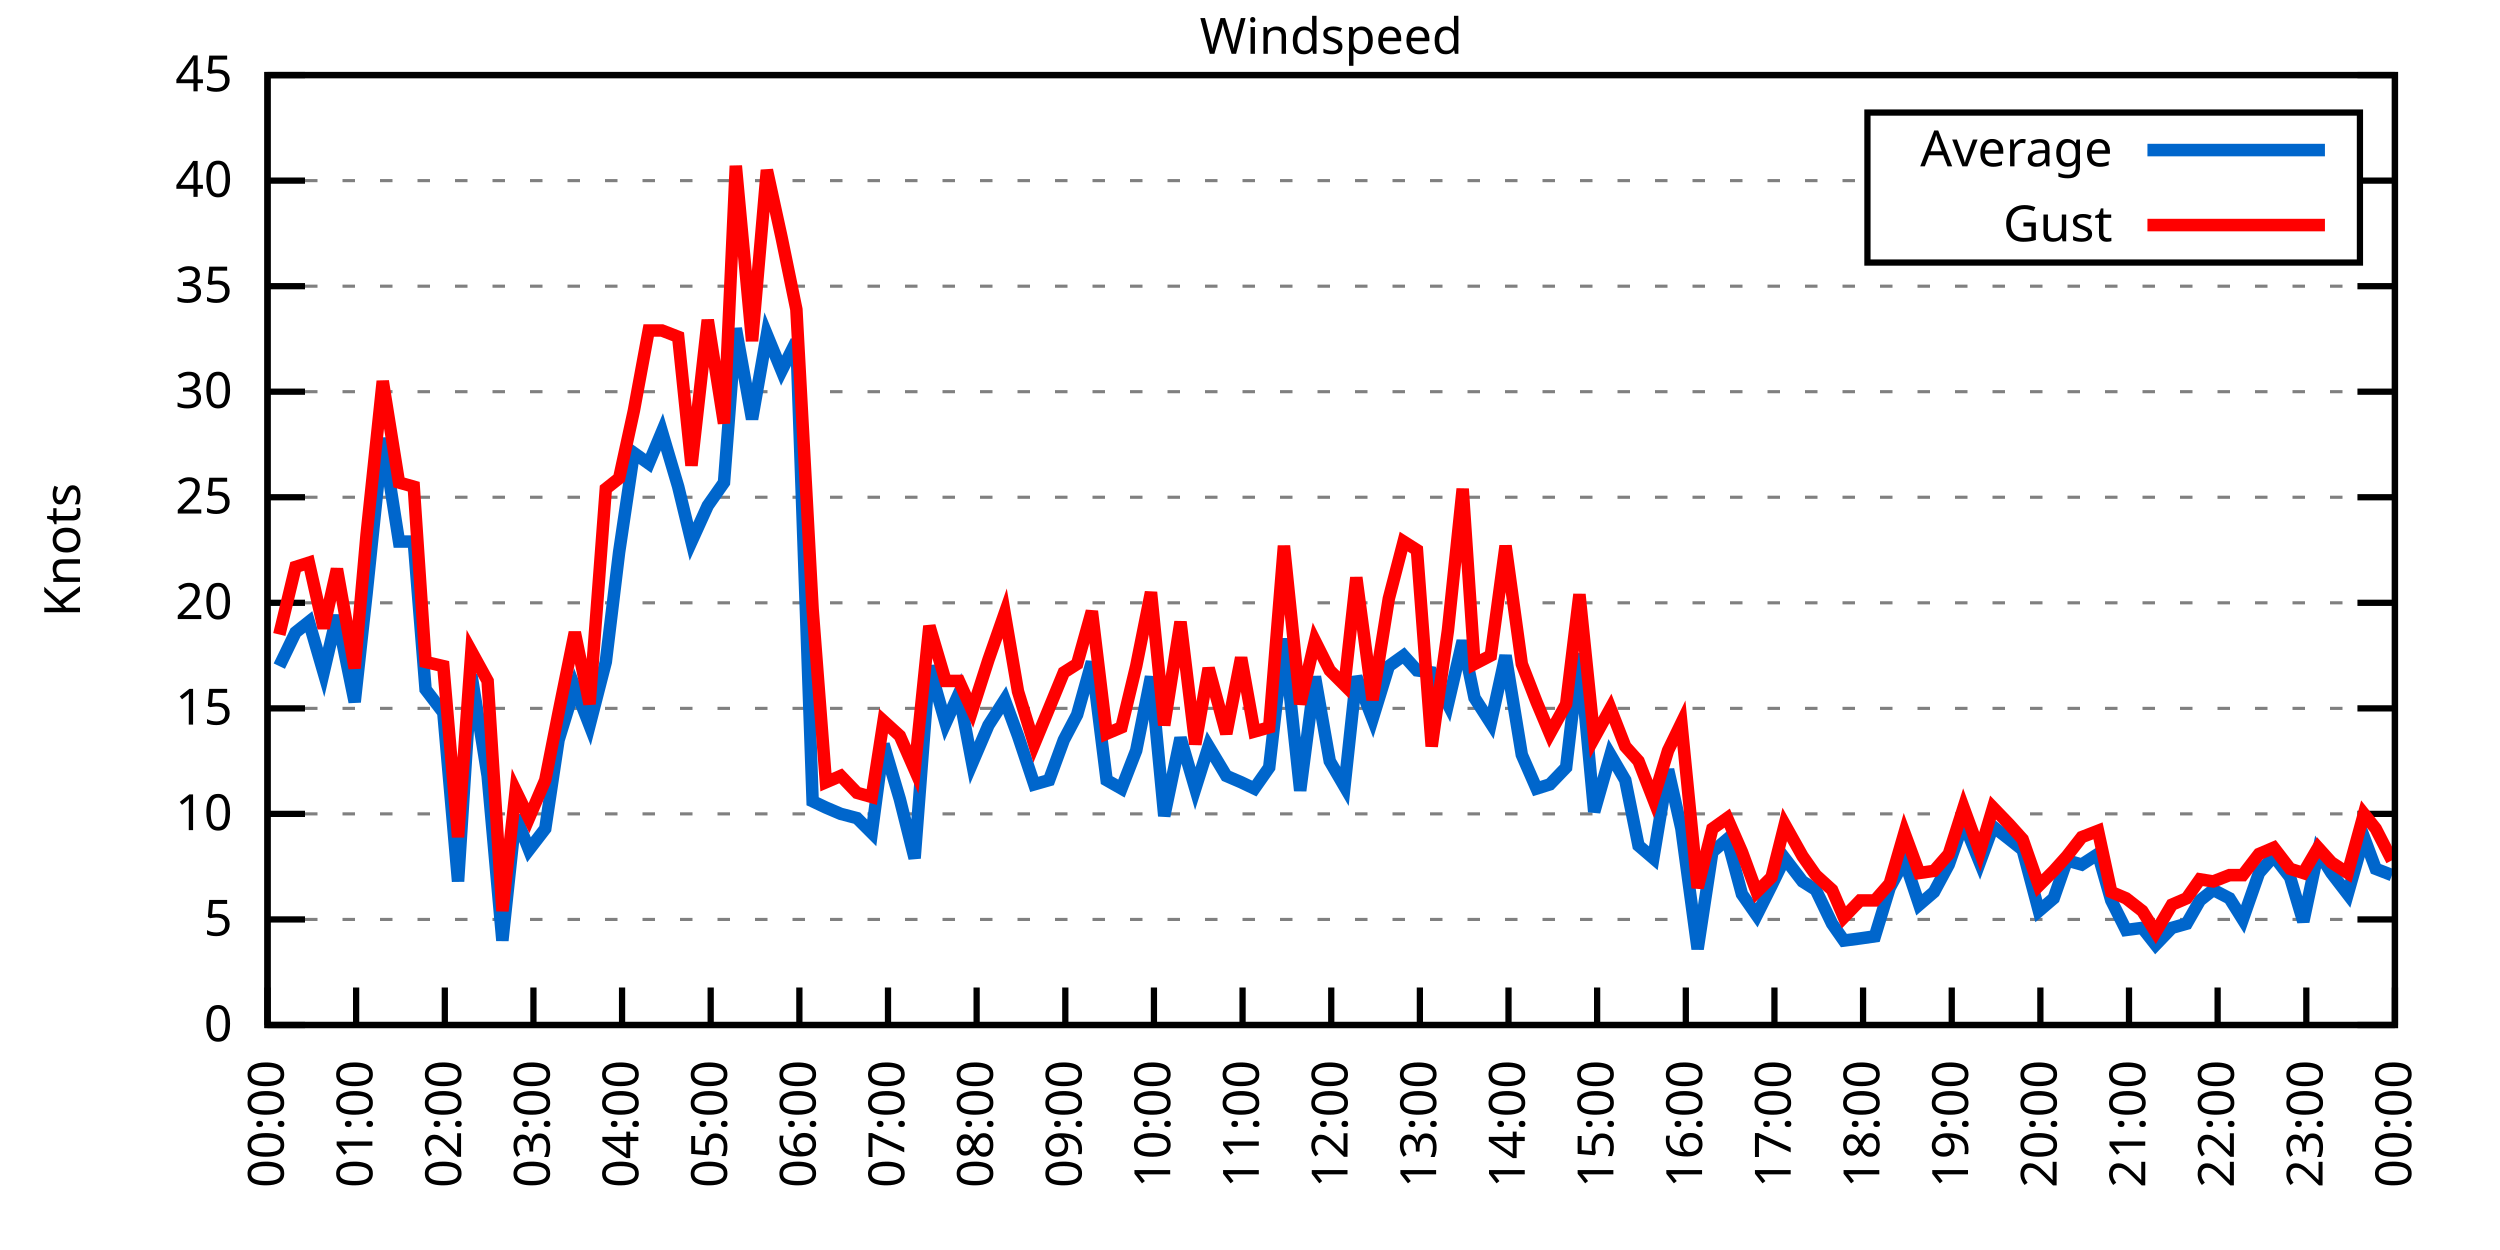
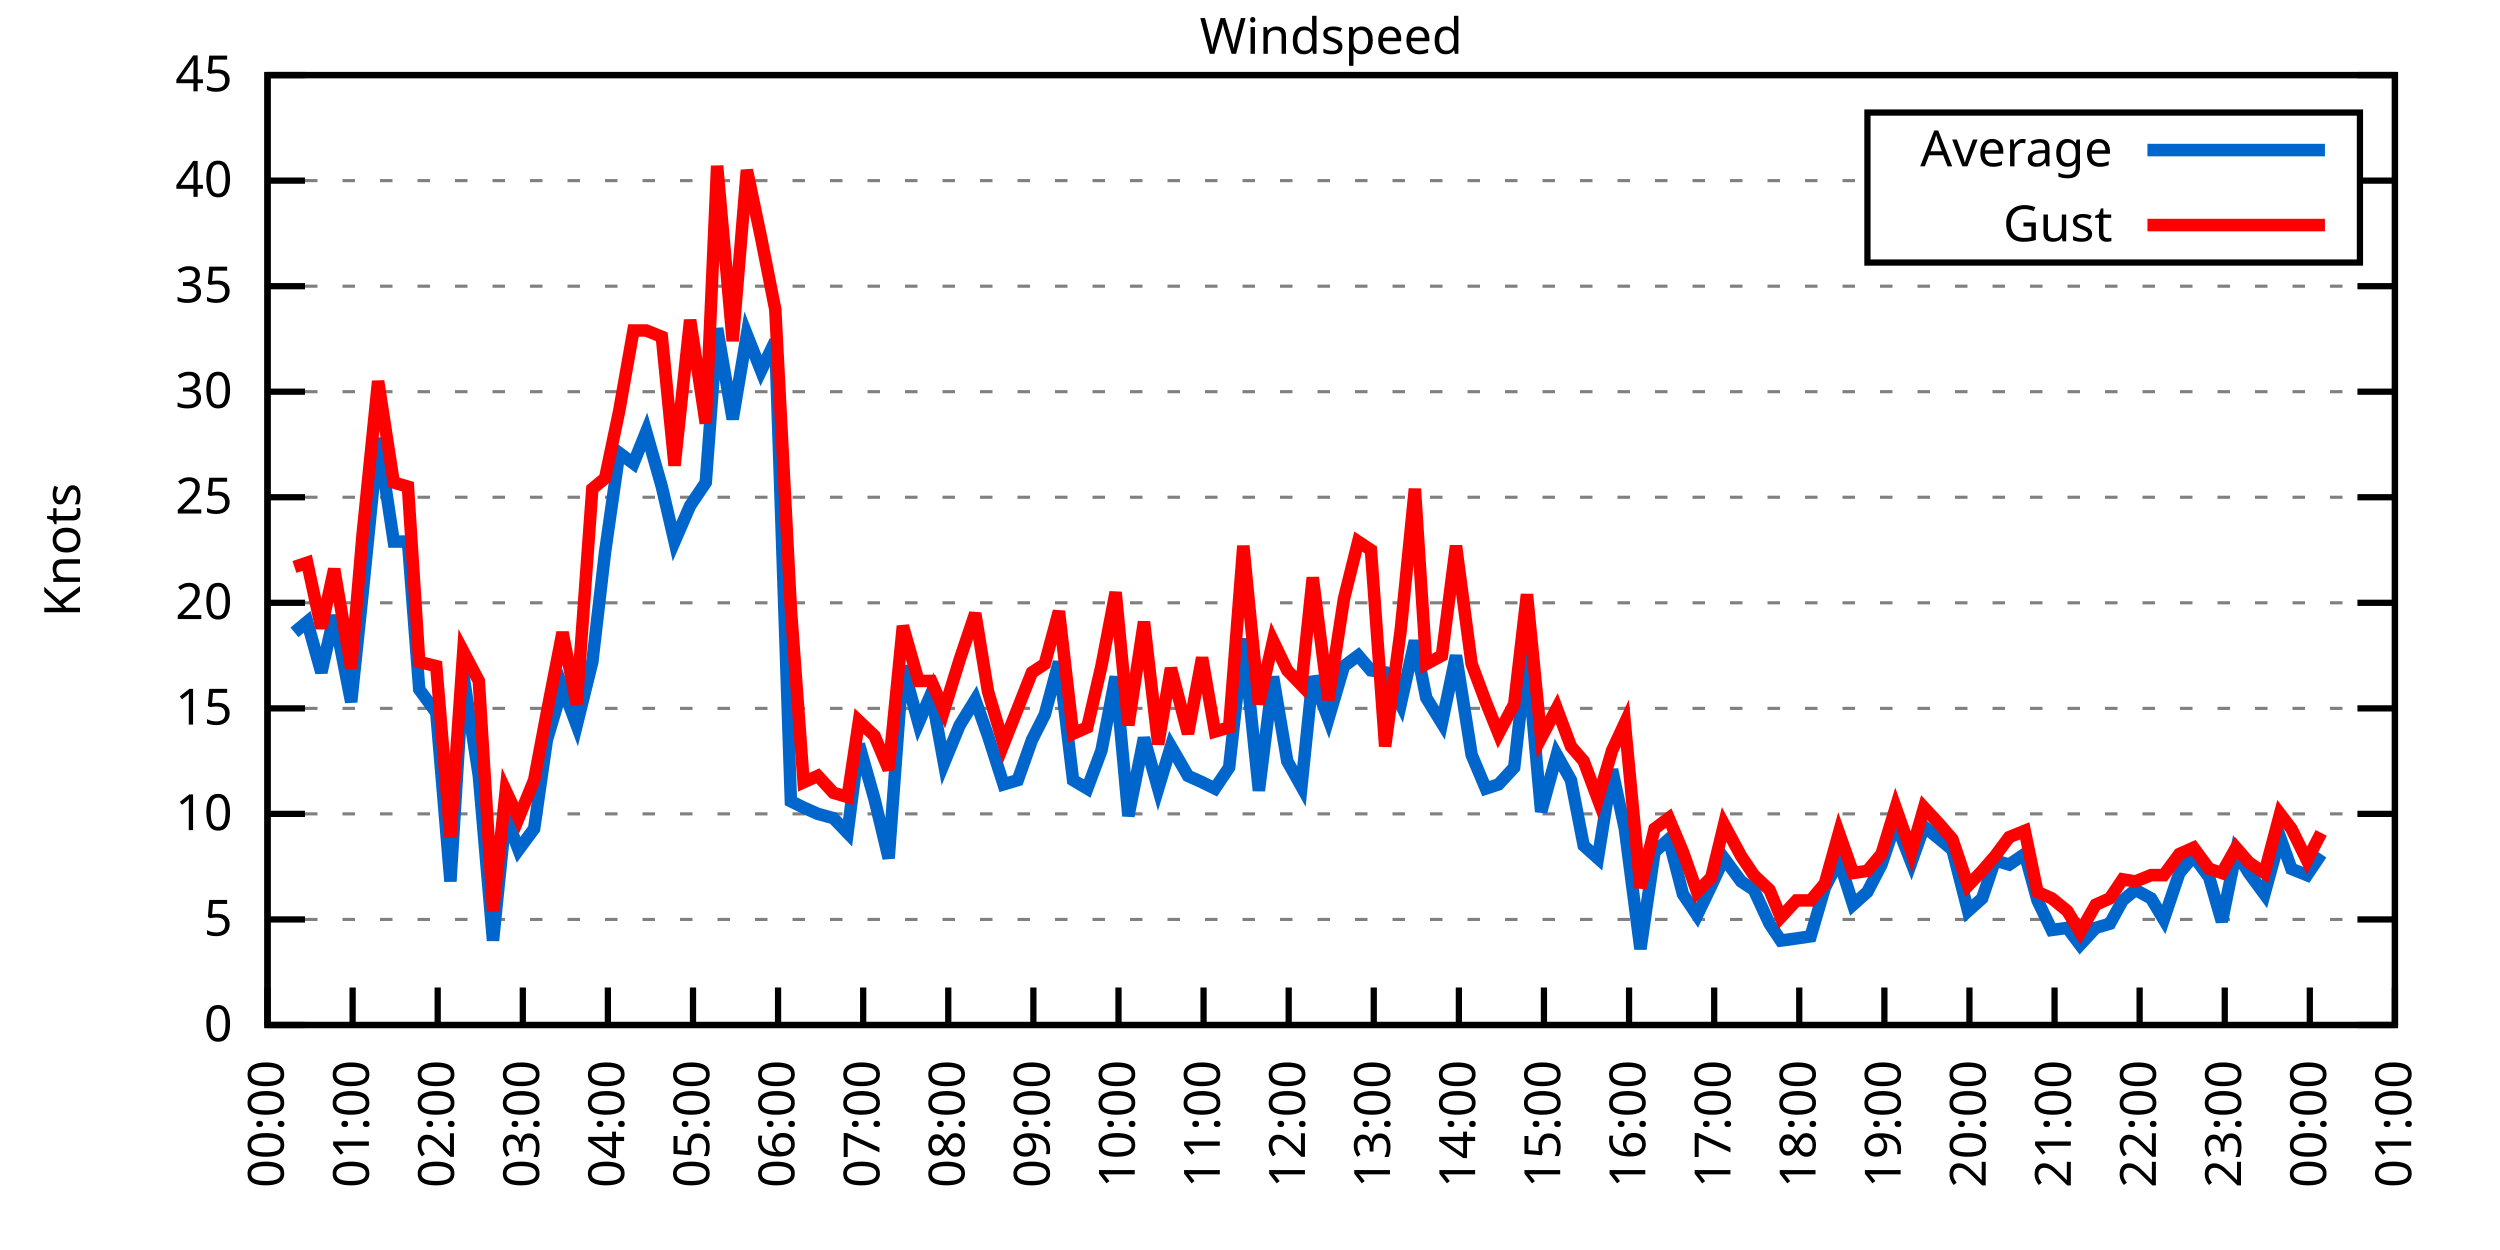
<svg xmlns="http://www.w3.org/2000/svg" xmlns:xlink="http://www.w3.org/1999/xlink" width="400" height="200" viewBox="0 0 400 200">
  <g id="gnuplot_canvas">
    <rect x="0" y="0" width="400" height="200" fill="none" />
    <defs>
      <circle id="gpDot" r="0.5" stroke-width="0.5" stroke="currentColor" />
      <path id="gpPt0" stroke-width="0.333" stroke="currentColor" d="M-1,0 h2 M0,-1 v2" />
      <path id="gpPt1" stroke-width="0.333" stroke="currentColor" d="M-1,-1 L1,1 M1,-1 L-1,1" />
      <path id="gpPt2" stroke-width="0.333" stroke="currentColor" d="M-1,0 L1,0 M0,-1 L0,1 M-1,-1 L1,1 M-1,1 L1,-1" />
      <rect id="gpPt3" stroke-width="0.333" stroke="currentColor" x="-1" y="-1" width="2" height="2" />
      <rect id="gpPt4" stroke-width="0.333" stroke="currentColor" fill="currentColor" x="-1" y="-1" width="2" height="2" />
      <circle id="gpPt5" stroke-width="0.333" stroke="currentColor" cx="0" cy="0" r="1" />
      <use xlink:href="#gpPt5" id="gpPt6" fill="currentColor" stroke="none" />
      <path id="gpPt7" stroke-width="0.333" stroke="currentColor" d="M0,-1.33 L-1.33,0.67 L1.33,0.67 z" />
      <use xlink:href="#gpPt7" id="gpPt8" fill="currentColor" stroke="none" />
      <use xlink:href="#gpPt7" id="gpPt9" stroke="currentColor" transform="rotate(180)" />
      <use xlink:href="#gpPt9" id="gpPt10" fill="currentColor" stroke="none" />
      <use xlink:href="#gpPt3" id="gpPt11" stroke="currentColor" transform="rotate(45)" />
      <use xlink:href="#gpPt11" id="gpPt12" fill="currentColor" stroke="none" />
      <path id="gpPt13" stroke-width="0.333" stroke="currentColor" d="M0,1.330 L1.265,0.411 L0.782,-1.067 L-0.782,-1.076 L-1.265,0.411 z" />
      <use xlink:href="#gpPt13" id="gpPt14" fill="currentColor" stroke="none" />
      <filter id="textbox" filterUnits="objectBoundingBox" x="0" y="0" height="1" width="1">
        <feFlood flood-color="white" flood-opacity="1" result="bgnd" />
        <feComposite in="SourceGraphic" in2="bgnd" operator="atop" />
      </filter>
      <filter id="greybox" filterUnits="objectBoundingBox" x="0" y="0" height="1" width="1">
        <feFlood flood-color="lightgrey" flood-opacity="1" result="grey" />
        <feComposite in="SourceGraphic" in2="grey" operator="atop" />
      </filter>
    </defs>
    <g fill="none" color="white" stroke="currentColor" stroke-width="1.00" stroke-linecap="butt" stroke-linejoin="miter">
</g>
    <g fill="none" color="black" stroke="currentColor" stroke-width="1.00" stroke-linecap="butt" stroke-linejoin="miter">
      <g stroke="none" shape-rendering="crispEdges">
        <polygon fill="rgb(255, 255, 255)" points="42.80,164.00 383.18,164.00 383.18,12.02 42.80,12.02 " />
      </g>
    </g>
    <g fill="none" color="black" stroke="currentColor" stroke-width="1.00" stroke-linecap="butt" stroke-linejoin="miter">
</g>
    <g fill="none" color="black" stroke="black" stroke-width="0.50" stroke-linecap="butt" stroke-linejoin="miter">
</g>
    <g fill="none" color="gray" stroke="currentColor" stroke-width="0.50" stroke-linecap="butt" stroke-linejoin="miter">
      <path stroke="gray" stroke-dasharray="2,4" class="gridline" d="M42.80,164.00 L383.19,164.00  " />
    </g>
    <g fill="none" color="gray" stroke="gray" stroke-width="1.00" stroke-linecap="butt" stroke-linejoin="miter">
</g>
    <g fill="none" color="black" stroke="currentColor" stroke-width="1.00" stroke-linecap="butt" stroke-linejoin="miter">
      <path stroke="black" d="M42.80,164.00 L48.80,164.00 M383.19,164.00 L377.19,164.00  " />
      <g transform="translate(37.20,166.60)" stroke="none" fill="black" font-family="Sans" font-size="8.00" text-anchor="end">
        <text>
          <tspan font-family="Sans"> 0</tspan>
        </text>
      </g>
    </g>
    <g fill="none" color="black" stroke="currentColor" stroke-width="1.00" stroke-linecap="butt" stroke-linejoin="miter">
</g>
    <g fill="none" color="black" stroke="black" stroke-width="0.50" stroke-linecap="butt" stroke-linejoin="miter">
</g>
    <g fill="none" color="gray" stroke="currentColor" stroke-width="0.50" stroke-linecap="butt" stroke-linejoin="miter">
      <path stroke="gray" stroke-dasharray="2,4" class="gridline" d="M42.80,147.11 L383.19,147.11  " />
    </g>
    <g fill="none" color="gray" stroke="gray" stroke-width="1.00" stroke-linecap="butt" stroke-linejoin="miter">
</g>
    <g fill="none" color="black" stroke="currentColor" stroke-width="1.00" stroke-linecap="butt" stroke-linejoin="miter">
      <path stroke="black" d="M42.80,147.11 L48.80,147.11 M383.19,147.11 L377.19,147.11  " />
      <g transform="translate(37.20,149.71)" stroke="none" fill="black" font-family="Sans" font-size="8.00" text-anchor="end">
        <text>
          <tspan font-family="Sans"> 5</tspan>
        </text>
      </g>
    </g>
    <g fill="none" color="black" stroke="currentColor" stroke-width="1.00" stroke-linecap="butt" stroke-linejoin="miter">
</g>
    <g fill="none" color="black" stroke="black" stroke-width="0.50" stroke-linecap="butt" stroke-linejoin="miter">
</g>
    <g fill="none" color="gray" stroke="currentColor" stroke-width="0.50" stroke-linecap="butt" stroke-linejoin="miter">
      <path stroke="gray" stroke-dasharray="2,4" class="gridline" d="M42.80,130.22 L383.19,130.22  " />
    </g>
    <g fill="none" color="gray" stroke="gray" stroke-width="1.00" stroke-linecap="butt" stroke-linejoin="miter">
</g>
    <g fill="none" color="black" stroke="currentColor" stroke-width="1.00" stroke-linecap="butt" stroke-linejoin="miter">
      <path stroke="black" d="M42.80,130.22 L48.80,130.22 M383.19,130.22 L377.19,130.22  " />
      <g transform="translate(37.20,132.82)" stroke="none" fill="black" font-family="Sans" font-size="8.00" text-anchor="end">
        <text>
          <tspan font-family="Sans"> 10</tspan>
        </text>
      </g>
    </g>
    <g fill="none" color="black" stroke="currentColor" stroke-width="1.00" stroke-linecap="butt" stroke-linejoin="miter">
</g>
    <g fill="none" color="black" stroke="black" stroke-width="0.50" stroke-linecap="butt" stroke-linejoin="miter">
</g>
    <g fill="none" color="gray" stroke="currentColor" stroke-width="0.50" stroke-linecap="butt" stroke-linejoin="miter">
      <path stroke="gray" stroke-dasharray="2,4" class="gridline" d="M42.80,113.34 L383.19,113.34  " />
    </g>
    <g fill="none" color="gray" stroke="gray" stroke-width="1.00" stroke-linecap="butt" stroke-linejoin="miter">
</g>
    <g fill="none" color="black" stroke="currentColor" stroke-width="1.00" stroke-linecap="butt" stroke-linejoin="miter">
      <path stroke="black" d="M42.80,113.34 L48.80,113.34 M383.19,113.34 L377.19,113.34  " />
      <g transform="translate(37.20,115.94)" stroke="none" fill="black" font-family="Sans" font-size="8.00" text-anchor="end">
        <text>
          <tspan font-family="Sans"> 15</tspan>
        </text>
      </g>
    </g>
    <g fill="none" color="black" stroke="currentColor" stroke-width="1.00" stroke-linecap="butt" stroke-linejoin="miter">
</g>
    <g fill="none" color="black" stroke="black" stroke-width="0.50" stroke-linecap="butt" stroke-linejoin="miter">
</g>
    <g fill="none" color="gray" stroke="currentColor" stroke-width="0.50" stroke-linecap="butt" stroke-linejoin="miter">
      <path stroke="gray" stroke-dasharray="2,4" class="gridline" d="M42.80,96.45 L383.19,96.45  " />
    </g>
    <g fill="none" color="gray" stroke="gray" stroke-width="1.00" stroke-linecap="butt" stroke-linejoin="miter">
</g>
    <g fill="none" color="black" stroke="currentColor" stroke-width="1.00" stroke-linecap="butt" stroke-linejoin="miter">
      <path stroke="black" d="M42.80,96.45 L48.80,96.45 M383.19,96.45 L377.19,96.45  " />
      <g transform="translate(37.20,99.05)" stroke="none" fill="black" font-family="Sans" font-size="8.00" text-anchor="end">
        <text>
          <tspan font-family="Sans"> 20</tspan>
        </text>
      </g>
    </g>
    <g fill="none" color="black" stroke="currentColor" stroke-width="1.00" stroke-linecap="butt" stroke-linejoin="miter">
</g>
    <g fill="none" color="black" stroke="black" stroke-width="0.50" stroke-linecap="butt" stroke-linejoin="miter">
</g>
    <g fill="none" color="gray" stroke="currentColor" stroke-width="0.50" stroke-linecap="butt" stroke-linejoin="miter">
      <path stroke="gray" stroke-dasharray="2,4" class="gridline" d="M42.80,79.56 L383.19,79.56  " />
    </g>
    <g fill="none" color="gray" stroke="gray" stroke-width="1.00" stroke-linecap="butt" stroke-linejoin="miter">
</g>
    <g fill="none" color="black" stroke="currentColor" stroke-width="1.00" stroke-linecap="butt" stroke-linejoin="miter">
      <path stroke="black" d="M42.80,79.56 L48.80,79.56 M383.19,79.56 L377.19,79.56  " />
      <g transform="translate(37.20,82.16)" stroke="none" fill="black" font-family="Sans" font-size="8.00" text-anchor="end">
        <text>
          <tspan font-family="Sans"> 25</tspan>
        </text>
      </g>
    </g>
    <g fill="none" color="black" stroke="currentColor" stroke-width="1.00" stroke-linecap="butt" stroke-linejoin="miter">
</g>
    <g fill="none" color="black" stroke="black" stroke-width="0.50" stroke-linecap="butt" stroke-linejoin="miter">
</g>
    <g fill="none" color="gray" stroke="currentColor" stroke-width="0.50" stroke-linecap="butt" stroke-linejoin="miter">
      <path stroke="gray" stroke-dasharray="2,4" class="gridline" d="M42.80,62.67 L383.19,62.67  " />
    </g>
    <g fill="none" color="gray" stroke="gray" stroke-width="1.00" stroke-linecap="butt" stroke-linejoin="miter">
</g>
    <g fill="none" color="black" stroke="currentColor" stroke-width="1.00" stroke-linecap="butt" stroke-linejoin="miter">
      <path stroke="black" d="M42.80,62.67 L48.80,62.67 M383.19,62.67 L377.19,62.67  " />
      <g transform="translate(37.20,65.27)" stroke="none" fill="black" font-family="Sans" font-size="8.00" text-anchor="end">
        <text>
          <tspan font-family="Sans"> 30</tspan>
        </text>
      </g>
    </g>
    <g fill="none" color="black" stroke="currentColor" stroke-width="1.00" stroke-linecap="butt" stroke-linejoin="miter">
</g>
    <g fill="none" color="black" stroke="black" stroke-width="0.50" stroke-linecap="butt" stroke-linejoin="miter">
</g>
    <g fill="none" color="gray" stroke="currentColor" stroke-width="0.50" stroke-linecap="butt" stroke-linejoin="miter">
      <path stroke="gray" stroke-dasharray="2,4" class="gridline" d="M42.80,45.79 L383.19,45.79  " />
    </g>
    <g fill="none" color="gray" stroke="gray" stroke-width="1.00" stroke-linecap="butt" stroke-linejoin="miter">
</g>
    <g fill="none" color="black" stroke="currentColor" stroke-width="1.00" stroke-linecap="butt" stroke-linejoin="miter">
      <path stroke="black" d="M42.80,45.79 L48.80,45.79 M383.19,45.79 L377.19,45.79  " />
      <g transform="translate(37.20,48.39)" stroke="none" fill="black" font-family="Sans" font-size="8.00" text-anchor="end">
        <text>
          <tspan font-family="Sans"> 35</tspan>
        </text>
      </g>
    </g>
    <g fill="none" color="black" stroke="currentColor" stroke-width="1.00" stroke-linecap="butt" stroke-linejoin="miter">
</g>
    <g fill="none" color="black" stroke="black" stroke-width="0.50" stroke-linecap="butt" stroke-linejoin="miter">
</g>
    <g fill="none" color="gray" stroke="currentColor" stroke-width="0.50" stroke-linecap="butt" stroke-linejoin="miter">
      <path stroke="gray" stroke-dasharray="2,4" class="gridline" d="M42.80,28.90 L298.79,28.90 M377.59,28.90 L383.19,28.90  " />
    </g>
    <g fill="none" color="gray" stroke="gray" stroke-width="1.00" stroke-linecap="butt" stroke-linejoin="miter">
</g>
    <g fill="none" color="black" stroke="currentColor" stroke-width="1.00" stroke-linecap="butt" stroke-linejoin="miter">
      <path stroke="black" d="M42.80,28.90 L48.80,28.90 M383.19,28.90 L377.19,28.90  " />
      <g transform="translate(37.20,31.50)" stroke="none" fill="black" font-family="Sans" font-size="8.00" text-anchor="end">
        <text>
          <tspan font-family="Sans"> 40</tspan>
        </text>
      </g>
    </g>
    <g fill="none" color="black" stroke="currentColor" stroke-width="1.00" stroke-linecap="butt" stroke-linejoin="miter">
</g>
    <g fill="none" color="black" stroke="black" stroke-width="0.50" stroke-linecap="butt" stroke-linejoin="miter">
</g>
    <g fill="none" color="gray" stroke="currentColor" stroke-width="0.50" stroke-linecap="butt" stroke-linejoin="miter">
      <path stroke="gray" stroke-dasharray="2,4" class="gridline" d="M42.80,12.01 L383.19,12.01  " />
    </g>
    <g fill="none" color="gray" stroke="gray" stroke-width="1.00" stroke-linecap="butt" stroke-linejoin="miter">
</g>
    <g fill="none" color="black" stroke="currentColor" stroke-width="1.00" stroke-linecap="butt" stroke-linejoin="miter">
      <path stroke="black" d="M42.80,12.01 L48.80,12.01 M383.19,12.01 L377.19,12.01  " />
      <g transform="translate(37.20,14.61)" stroke="none" fill="black" font-family="Sans" font-size="8.00" text-anchor="end">
        <text>
          <tspan font-family="Sans"> 45</tspan>
        </text>
      </g>
    </g>
    <g fill="none" color="black" stroke="currentColor" stroke-width="1.00" stroke-linecap="butt" stroke-linejoin="miter">
      <path stroke="black" d="M42.80,164.00 L42.80,158.00  " />
      <g transform="translate(45.40,169.60) rotate(270.00)" stroke="none" fill="black" font-family="Sans" font-size="8.00" text-anchor="end">
        <text>
          <tspan font-family="Sans">00:00</tspan>
        </text>
      </g>
    </g>
    <g fill="none" color="black" stroke="currentColor" stroke-width="1.00" stroke-linecap="butt" stroke-linejoin="miter">
-       <path stroke="black" d="M56.98,164.00 L56.98,158.00  " />
-       <g transform="translate(59.58,169.60) rotate(270.00)" stroke="none" fill="black" font-family="Sans" font-size="8.00" text-anchor="end">
+       <path stroke="black" d="M56.42,164.00 L56.42,158.00  " />
+       <g transform="translate(59.02,169.60) rotate(270.00)" stroke="none" fill="black" font-family="Sans" font-size="8.00" text-anchor="end">
        <text>
          <tspan font-family="Sans">01:00</tspan>
        </text>
      </g>
    </g>
    <g fill="none" color="black" stroke="currentColor" stroke-width="1.00" stroke-linecap="butt" stroke-linejoin="miter">
-       <path stroke="black" d="M71.17,164.00 L71.17,158.00  " />
-       <g transform="translate(73.77,169.60) rotate(270.00)" stroke="none" fill="black" font-family="Sans" font-size="8.00" text-anchor="end">
+       <path stroke="black" d="M70.03,164.00 L70.03,158.00  " />
+       <g transform="translate(72.63,169.60) rotate(270.00)" stroke="none" fill="black" font-family="Sans" font-size="8.00" text-anchor="end">
        <text>
          <tspan font-family="Sans">02:00</tspan>
        </text>
      </g>
    </g>
    <g fill="none" color="black" stroke="currentColor" stroke-width="1.00" stroke-linecap="butt" stroke-linejoin="miter">
-       <path stroke="black" d="M85.35,164.00 L85.35,158.00  " />
-       <g transform="translate(87.95,169.60) rotate(270.00)" stroke="none" fill="black" font-family="Sans" font-size="8.00" text-anchor="end">
+       <path stroke="black" d="M83.65,164.00 L83.65,158.00  " />
+       <g transform="translate(86.25,169.60) rotate(270.00)" stroke="none" fill="black" font-family="Sans" font-size="8.00" text-anchor="end">
        <text>
          <tspan font-family="Sans">03:00</tspan>
        </text>
      </g>
    </g>
    <g fill="none" color="black" stroke="currentColor" stroke-width="1.00" stroke-linecap="butt" stroke-linejoin="miter">
-       <path stroke="black" d="M99.53,164.00 L99.53,158.00  " />
-       <g transform="translate(102.13,169.60) rotate(270.00)" stroke="none" fill="black" font-family="Sans" font-size="8.00" text-anchor="end">
+       <path stroke="black" d="M97.26,164.00 L97.26,158.00  " />
+       <g transform="translate(99.86,169.60) rotate(270.00)" stroke="none" fill="black" font-family="Sans" font-size="8.00" text-anchor="end">
        <text>
          <tspan font-family="Sans">04:00</tspan>
        </text>
      </g>
    </g>
    <g fill="none" color="black" stroke="currentColor" stroke-width="1.00" stroke-linecap="butt" stroke-linejoin="miter">
-       <path stroke="black" d="M113.71,164.00 L113.71,158.00  " />
-       <g transform="translate(116.31,169.60) rotate(270.00)" stroke="none" fill="black" font-family="Sans" font-size="8.00" text-anchor="end">
+       <path stroke="black" d="M110.88,164.00 L110.88,158.00  " />
+       <g transform="translate(113.48,169.60) rotate(270.00)" stroke="none" fill="black" font-family="Sans" font-size="8.00" text-anchor="end">
        <text>
          <tspan font-family="Sans">05:00</tspan>
        </text>
      </g>
    </g>
    <g fill="none" color="black" stroke="currentColor" stroke-width="1.00" stroke-linecap="butt" stroke-linejoin="miter">
-       <path stroke="black" d="M127.90,164.00 L127.90,158.00  " />
-       <g transform="translate(130.50,169.60) rotate(270.00)" stroke="none" fill="black" font-family="Sans" font-size="8.00" text-anchor="end">
+       <path stroke="black" d="M124.49,164.00 L124.49,158.00  " />
+       <g transform="translate(127.09,169.60) rotate(270.00)" stroke="none" fill="black" font-family="Sans" font-size="8.00" text-anchor="end">
        <text>
          <tspan font-family="Sans">06:00</tspan>
        </text>
      </g>
    </g>
    <g fill="none" color="black" stroke="currentColor" stroke-width="1.00" stroke-linecap="butt" stroke-linejoin="miter">
-       <path stroke="black" d="M142.08,164.00 L142.08,158.00  " />
-       <g transform="translate(144.68,169.60) rotate(270.00)" stroke="none" fill="black" font-family="Sans" font-size="8.00" text-anchor="end">
+       <path stroke="black" d="M138.11,164.00 L138.11,158.00  " />
+       <g transform="translate(140.71,169.60) rotate(270.00)" stroke="none" fill="black" font-family="Sans" font-size="8.00" text-anchor="end">
        <text>
          <tspan font-family="Sans">07:00</tspan>
        </text>
      </g>
    </g>
    <g fill="none" color="black" stroke="currentColor" stroke-width="1.00" stroke-linecap="butt" stroke-linejoin="miter">
-       <path stroke="black" d="M156.26,164.00 L156.26,158.00  " />
-       <g transform="translate(158.86,169.60) rotate(270.00)" stroke="none" fill="black" font-family="Sans" font-size="8.00" text-anchor="end">
+       <path stroke="black" d="M151.72,164.00 L151.72,158.00  " />
+       <g transform="translate(154.32,169.60) rotate(270.00)" stroke="none" fill="black" font-family="Sans" font-size="8.00" text-anchor="end">
        <text>
          <tspan font-family="Sans">08:00</tspan>
        </text>
      </g>
    </g>
    <g fill="none" color="black" stroke="currentColor" stroke-width="1.00" stroke-linecap="butt" stroke-linejoin="miter">
-       <path stroke="black" d="M170.45,164.00 L170.45,158.00  " />
-       <g transform="translate(173.05,169.60) rotate(270.00)" stroke="none" fill="black" font-family="Sans" font-size="8.00" text-anchor="end">
+       <path stroke="black" d="M165.34,164.00 L165.34,158.00  " />
+       <g transform="translate(167.94,169.60) rotate(270.00)" stroke="none" fill="black" font-family="Sans" font-size="8.00" text-anchor="end">
        <text>
          <tspan font-family="Sans">09:00</tspan>
        </text>
      </g>
    </g>
    <g fill="none" color="black" stroke="currentColor" stroke-width="1.00" stroke-linecap="butt" stroke-linejoin="miter">
-       <path stroke="black" d="M184.63,164.00 L184.63,158.00  " />
-       <g transform="translate(187.23,169.60) rotate(270.00)" stroke="none" fill="black" font-family="Sans" font-size="8.00" text-anchor="end">
+       <path stroke="black" d="M178.96,164.00 L178.96,158.00  " />
+       <g transform="translate(181.56,169.60) rotate(270.00)" stroke="none" fill="black" font-family="Sans" font-size="8.00" text-anchor="end">
        <text>
          <tspan font-family="Sans">10:00</tspan>
        </text>
      </g>
    </g>
    <g fill="none" color="black" stroke="currentColor" stroke-width="1.00" stroke-linecap="butt" stroke-linejoin="miter">
-       <path stroke="black" d="M198.81,164.00 L198.81,158.00  " />
-       <g transform="translate(201.41,169.60) rotate(270.00)" stroke="none" fill="black" font-family="Sans" font-size="8.00" text-anchor="end">
+       <path stroke="black" d="M192.57,164.00 L192.57,158.00  " />
+       <g transform="translate(195.17,169.60) rotate(270.00)" stroke="none" fill="black" font-family="Sans" font-size="8.00" text-anchor="end">
        <text>
          <tspan font-family="Sans">11:00</tspan>
        </text>
      </g>
    </g>
    <g fill="none" color="black" stroke="currentColor" stroke-width="1.00" stroke-linecap="butt" stroke-linejoin="miter">
-       <path stroke="black" d="M213.00,164.00 L213.00,158.00  " />
-       <g transform="translate(215.60,169.60) rotate(270.00)" stroke="none" fill="black" font-family="Sans" font-size="8.00" text-anchor="end">
+       <path stroke="black" d="M206.19,164.00 L206.19,158.00  " />
+       <g transform="translate(208.79,169.60) rotate(270.00)" stroke="none" fill="black" font-family="Sans" font-size="8.00" text-anchor="end">
        <text>
          <tspan font-family="Sans">12:00</tspan>
        </text>
      </g>
    </g>
    <g fill="none" color="black" stroke="currentColor" stroke-width="1.00" stroke-linecap="butt" stroke-linejoin="miter">
-       <path stroke="black" d="M227.18,164.00 L227.18,158.00  " />
-       <g transform="translate(229.78,169.60) rotate(270.00)" stroke="none" fill="black" font-family="Sans" font-size="8.00" text-anchor="end">
+       <path stroke="black" d="M219.80,164.00 L219.80,158.00  " />
+       <g transform="translate(222.40,169.60) rotate(270.00)" stroke="none" fill="black" font-family="Sans" font-size="8.00" text-anchor="end">
        <text>
          <tspan font-family="Sans">13:00</tspan>
        </text>
      </g>
    </g>
    <g fill="none" color="black" stroke="currentColor" stroke-width="1.00" stroke-linecap="butt" stroke-linejoin="miter">
-       <path stroke="black" d="M241.36,164.00 L241.36,158.00  " />
-       <g transform="translate(243.96,169.60) rotate(270.00)" stroke="none" fill="black" font-family="Sans" font-size="8.00" text-anchor="end">
+       <path stroke="black" d="M233.42,164.00 L233.42,158.00  " />
+       <g transform="translate(236.02,169.60) rotate(270.00)" stroke="none" fill="black" font-family="Sans" font-size="8.00" text-anchor="end">
        <text>
          <tspan font-family="Sans">14:00</tspan>
        </text>
      </g>
    </g>
    <g fill="none" color="black" stroke="currentColor" stroke-width="1.00" stroke-linecap="butt" stroke-linejoin="miter">
-       <path stroke="black" d="M255.54,164.00 L255.54,158.00  " />
-       <g transform="translate(258.14,169.60) rotate(270.00)" stroke="none" fill="black" font-family="Sans" font-size="8.00" text-anchor="end">
+       <path stroke="black" d="M247.03,164.00 L247.03,158.00  " />
+       <g transform="translate(249.63,169.60) rotate(270.00)" stroke="none" fill="black" font-family="Sans" font-size="8.00" text-anchor="end">
        <text>
          <tspan font-family="Sans">15:00</tspan>
        </text>
      </g>
    </g>
    <g fill="none" color="black" stroke="currentColor" stroke-width="1.00" stroke-linecap="butt" stroke-linejoin="miter">
-       <path stroke="black" d="M269.73,164.00 L269.73,158.00  " />
-       <g transform="translate(272.33,169.60) rotate(270.00)" stroke="none" fill="black" font-family="Sans" font-size="8.00" text-anchor="end">
+       <path stroke="black" d="M260.65,164.00 L260.65,158.00  " />
+       <g transform="translate(263.25,169.60) rotate(270.00)" stroke="none" fill="black" font-family="Sans" font-size="8.00" text-anchor="end">
        <text>
          <tspan font-family="Sans">16:00</tspan>
        </text>
      </g>
    </g>
    <g fill="none" color="black" stroke="currentColor" stroke-width="1.00" stroke-linecap="butt" stroke-linejoin="miter">
-       <path stroke="black" d="M283.91,164.00 L283.91,158.00  " />
-       <g transform="translate(286.51,169.60) rotate(270.00)" stroke="none" fill="black" font-family="Sans" font-size="8.00" text-anchor="end">
+       <path stroke="black" d="M274.27,164.00 L274.27,158.00  " />
+       <g transform="translate(276.87,169.60) rotate(270.00)" stroke="none" fill="black" font-family="Sans" font-size="8.00" text-anchor="end">
        <text>
          <tspan font-family="Sans">17:00</tspan>
        </text>
      </g>
    </g>
    <g fill="none" color="black" stroke="currentColor" stroke-width="1.00" stroke-linecap="butt" stroke-linejoin="miter">
-       <path stroke="black" d="M298.09,164.00 L298.09,158.00  " />
-       <g transform="translate(300.69,169.60) rotate(270.00)" stroke="none" fill="black" font-family="Sans" font-size="8.00" text-anchor="end">
+       <path stroke="black" d="M287.88,164.00 L287.88,158.00  " />
+       <g transform="translate(290.48,169.60) rotate(270.00)" stroke="none" fill="black" font-family="Sans" font-size="8.00" text-anchor="end">
        <text>
          <tspan font-family="Sans">18:00</tspan>
        </text>
      </g>
    </g>
    <g fill="none" color="black" stroke="currentColor" stroke-width="1.00" stroke-linecap="butt" stroke-linejoin="miter">
-       <path stroke="black" d="M312.28,164.00 L312.28,158.00  " />
-       <g transform="translate(314.88,169.60) rotate(270.00)" stroke="none" fill="black" font-family="Sans" font-size="8.00" text-anchor="end">
+       <path stroke="black" d="M301.50,164.00 L301.50,158.00  " />
+       <g transform="translate(304.10,169.60) rotate(270.00)" stroke="none" fill="black" font-family="Sans" font-size="8.00" text-anchor="end">
        <text>
          <tspan font-family="Sans">19:00</tspan>
        </text>
      </g>
    </g>
    <g fill="none" color="black" stroke="currentColor" stroke-width="1.00" stroke-linecap="butt" stroke-linejoin="miter">
-       <path stroke="black" d="M326.46,164.00 L326.46,158.00  " />
-       <g transform="translate(329.06,169.60) rotate(270.00)" stroke="none" fill="black" font-family="Sans" font-size="8.00" text-anchor="end">
+       <path stroke="black" d="M315.11,164.00 L315.11,158.00  " />
+       <g transform="translate(317.71,169.60) rotate(270.00)" stroke="none" fill="black" font-family="Sans" font-size="8.00" text-anchor="end">
        <text>
          <tspan font-family="Sans">20:00</tspan>
        </text>
      </g>
    </g>
    <g fill="none" color="black" stroke="currentColor" stroke-width="1.00" stroke-linecap="butt" stroke-linejoin="miter">
-       <path stroke="black" d="M340.64,164.00 L340.64,158.00  " />
-       <g transform="translate(343.24,169.60) rotate(270.00)" stroke="none" fill="black" font-family="Sans" font-size="8.00" text-anchor="end">
+       <path stroke="black" d="M328.73,164.00 L328.73,158.00  " />
+       <g transform="translate(331.33,169.60) rotate(270.00)" stroke="none" fill="black" font-family="Sans" font-size="8.00" text-anchor="end">
        <text>
          <tspan font-family="Sans">21:00</tspan>
        </text>
      </g>
    </g>
    <g fill="none" color="black" stroke="currentColor" stroke-width="1.00" stroke-linecap="butt" stroke-linejoin="miter">
-       <path stroke="black" d="M354.82,164.00 L354.82,158.00  " />
-       <g transform="translate(357.42,169.60) rotate(270.00)" stroke="none" fill="black" font-family="Sans" font-size="8.00" text-anchor="end">
+       <path stroke="black" d="M342.34,164.00 L342.34,158.00  " />
+       <g transform="translate(344.94,169.60) rotate(270.00)" stroke="none" fill="black" font-family="Sans" font-size="8.00" text-anchor="end">
        <text>
          <tspan font-family="Sans">22:00</tspan>
        </text>
      </g>
    </g>
    <g fill="none" color="black" stroke="currentColor" stroke-width="1.00" stroke-linecap="butt" stroke-linejoin="miter">
-       <path stroke="black" d="M369.01,164.00 L369.01,158.00  " />
-       <g transform="translate(371.61,169.60) rotate(270.00)" stroke="none" fill="black" font-family="Sans" font-size="8.00" text-anchor="end">
+       <path stroke="black" d="M355.96,164.00 L355.96,158.00  " />
+       <g transform="translate(358.56,169.60) rotate(270.00)" stroke="none" fill="black" font-family="Sans" font-size="8.00" text-anchor="end">
        <text>
          <tspan font-family="Sans">23:00</tspan>
+         </text>
+       </g>
+     </g>
+     <g fill="none" color="black" stroke="currentColor" stroke-width="1.00" stroke-linecap="butt" stroke-linejoin="miter">
+       <path stroke="black" d="M369.57,164.00 L369.57,158.00  " />
+       <g transform="translate(372.17,169.60) rotate(270.00)" stroke="none" fill="black" font-family="Sans" font-size="8.00" text-anchor="end">
+         <text>
+           <tspan font-family="Sans">00:00</tspan>
        </text>
      </g>
    </g>
    <g fill="none" color="black" stroke="currentColor" stroke-width="1.00" stroke-linecap="butt" stroke-linejoin="miter">
      <path stroke="black" d="M383.19,164.00 L383.19,158.00  " />
      <g transform="translate(385.79,169.60) rotate(270.00)" stroke="none" fill="black" font-family="Sans" font-size="8.00" text-anchor="end">
        <text>
-           <tspan font-family="Sans">00:00</tspan>
+           <tspan font-family="Sans">01:00</tspan>
        </text>
      </g>
    </g>
    <g fill="none" color="black" stroke="currentColor" stroke-width="1.00" stroke-linecap="butt" stroke-linejoin="miter">
</g>
    <g fill="none" color="black" stroke="currentColor" stroke-width="1.00" stroke-linecap="butt" stroke-linejoin="miter">
      <path stroke="black" d="M42.80,12.01 L42.80,164.00 L383.19,164.00 L383.19,12.01 L42.80,12.01 Z  " />
    </g>
    <g fill="none" color="black" stroke="currentColor" stroke-width="1.00" stroke-linecap="butt" stroke-linejoin="miter">
</g>
    <g fill="none" color="black" stroke="currentColor" stroke-width="1.00" stroke-linecap="butt" stroke-linejoin="miter">
      <path stroke="black" d="M298.79,42.01 L298.79,18.01 L377.59,18.01 L377.59,42.01 L298.79,42.01 Z  " />
    </g>
    <g id="Windspeed_plot_1">
      <g fill="none" color="white" stroke="black" stroke-width="2.00" stroke-linecap="butt" stroke-linejoin="miter">
</g>
      <g fill="none" color="black" stroke="currentColor" stroke-width="2.00" stroke-linecap="butt" stroke-linejoin="miter">
        <g transform="translate(337.99,26.61)" stroke="none" fill="black" font-family="Sans" font-size="8.00" text-anchor="end">
          <text>
            <tspan font-family="Sans">Average</tspan>
          </text>
        </g>
      </g>
      <g fill="none" color="black" stroke="currentColor" stroke-width="2.00" stroke-linecap="butt" stroke-linejoin="miter">
-         <path stroke="rgb(  0, 102, 204)" d="M343.59,24.01 L371.99,24.01 M44.69,106.58 L47.29,101.18 L49.42,99.49 L51.78,107.59 L53.91,98.48 L56.75,112.32   L58.64,95.10 L61.24,70.10 L63.84,86.65 L66.20,86.65 L68.09,110.30 L70.93,114.01 L73.29,141.03 L75.42,107.93   L78.02,124.14 L80.38,150.49 L82.51,130.56 L84.64,135.97 L87.24,132.59 L89.37,118.40 L91.97,109.96 L94.33,116.04   L96.93,105.91 L99.06,88.34 L101.42,72.47 L103.79,74.16 L105.91,69.09 L108.51,77.87 L110.64,86.65 L113.24,80.91   L115.84,77.20 L117.73,52.54 L120.33,67.06 L122.70,53.55 L125.06,59.30 L127.42,54.57 L130.02,128.20 L132.15,129.21   L134.52,130.22 L137.12,130.90 L139.48,133.26 L141.37,119.08 L143.97,127.86 L146.34,137.32 L148.70,106.58 L151.30,115.70   L153.43,110.97 L155.55,122.12 L158.15,116.04 L160.75,111.99 L162.88,117.73 L165.48,125.50 L167.85,124.82 L170.21,118.40   L172.34,114.35 L174.70,105.91 L177.06,124.82 L179.43,126.17 L181.79,120.09 L184.16,108.27 L186.28,130.56 L188.88,118.07   L191.25,126.17 L193.38,119.42 L196.21,124.14 L198.58,125.16 L200.70,126.17 L203.07,122.79 L205.43,102.19 L208.03,126.51   L210.39,108.27 L212.76,121.78 L215.12,125.83 L217.01,108.27 L219.61,115.03 L222.21,106.58 L224.58,104.89 L226.71,107.26   L229.07,107.59 L231.67,112.66 L234.03,102.53 L235.92,111.65 L238.52,115.70 L240.89,104.89 L243.49,120.77 L245.85,126.17   L247.98,125.50 L250.58,122.79 L252.71,104.56 L255.07,129.89 L257.67,120.77 L260.04,124.82 L262.16,135.29 L264.53,137.32   L266.89,123.13 L269.02,132.59 L271.62,151.84 L273.98,136.30 L276.35,134.28 L278.71,143.06 L281.07,146.44 L283.44,141.71   L285.56,137.32 L288.40,141.03 L290.53,142.38 L293.13,147.79 L295.02,150.49 L297.62,150.15 L299.98,149.81 L302.35,142.05   L304.71,137.66 L307.08,144.75 L309.44,142.72 L311.80,138.33 L314.17,131.58 L316.77,137.99 L318.89,132.25 L321.49,134.28   L323.62,135.97 L326.22,145.76 L328.59,143.73 L330.71,137.66 L333.08,138.33 L335.68,136.64 L337.80,144.07 L340.17,148.80   L342.77,148.46 L344.90,151.17 L347.50,148.46 L349.86,147.79 L351.99,144.07 L354.12,142.38 L356.72,143.73 L358.84,147.11   L361.44,139.68 L363.81,136.98 L366.41,140.36 L368.53,147.45 L370.90,136.30 L373.03,139.68 L375.63,143.06 L378.23,133.94   L380.12,139.01 L382.72,140.02  " />
+         <path stroke="rgb(  0, 102, 204)" d="M343.59,24.01 L371.99,24.01 M47.11,101.18 L49.15,99.49 L51.42,107.59 L53.47,98.48 L56.19,112.32 L58.00,95.10   L60.50,70.10 L63.00,86.65 L65.27,86.65 L67.08,110.30 L69.80,114.01 L72.07,141.03 L74.12,107.93 L76.61,124.14   L78.88,150.49 L80.92,130.56 L82.97,135.97 L85.46,132.59 L87.50,118.40 L90.00,109.96 L92.27,116.04 L94.77,105.91   L96.81,88.34 L99.08,72.47 L101.35,74.16 L103.39,69.09 L105.89,77.87 L107.93,86.65 L110.42,80.91 L112.92,77.20   L114.74,52.54 L117.23,67.06 L119.50,53.55 L121.77,59.30 L124.04,54.57 L126.54,128.20 L128.58,129.21 L130.85,130.22   L133.34,130.90 L135.61,133.26 L137.43,119.08 L139.92,127.86 L142.19,137.32 L144.46,106.58 L146.96,115.70 L149.00,110.97   L151.04,122.12 L153.54,116.04 L156.04,111.99 L158.08,117.73 L160.57,125.50 L162.84,124.82 L165.11,118.40 L167.16,114.35   L169.43,105.91 L171.69,124.82 L173.96,126.17 L176.23,120.09 L178.50,108.27 L180.54,130.56 L183.04,118.07 L185.31,126.17   L187.35,119.42 L190.08,124.14 L192.34,125.16 L194.39,126.17 L196.66,122.79 L198.93,102.19 L201.42,126.51 L203.69,108.27   L205.96,121.78 L208.23,125.83 L210.04,108.27 L212.54,115.03 L215.04,106.58 L217.31,104.89 L219.35,107.26 L221.62,107.59   L224.11,112.66 L226.38,102.53 L228.20,111.65 L230.70,115.70 L232.96,104.89 L235.46,120.77 L237.73,126.17 L239.77,125.50   L242.27,122.79 L244.31,104.56 L246.58,129.89 L249.08,120.77 L251.35,124.82 L253.39,135.29 L255.66,137.32 L257.93,123.13   L259.97,132.59 L262.47,151.84 L264.73,136.30 L267.00,134.28 L269.27,143.06 L271.54,146.44 L273.81,141.71 L275.85,137.32   L278.58,141.03 L280.62,142.38 L283.12,147.79 L284.93,150.49 L287.43,150.15 L289.70,149.81 L291.97,142.05 L294.23,137.66   L296.50,144.75 L298.77,142.72 L301.04,138.33 L303.31,131.58 L305.81,137.99 L307.85,132.25 L310.35,134.28 L312.39,135.97   L314.89,145.76 L317.15,143.73 L319.20,137.66 L321.47,138.33 L323.96,136.64 L326.00,144.07 L328.27,148.80 L330.77,148.46   L332.81,151.17 L335.31,148.46 L337.58,147.79 L339.62,144.07 L341.66,142.38 L344.16,143.73 L346.20,147.11 L348.70,139.68   L350.97,136.98 L353.46,140.36 L355.50,147.45 L357.77,136.30 L359.82,139.68 L362.31,143.06 L364.81,133.94 L366.62,139.01   L369.12,140.02 L371.39,136.64  " />
      </g>
    </g>
    <g id="Windspeed_plot_2">
      <g fill="none" color="black" stroke="currentColor" stroke-width="2.00" stroke-linecap="butt" stroke-linejoin="miter">
        <g transform="translate(337.99,38.61)" stroke="none" fill="black" font-family="Sans" font-size="8.00" text-anchor="end">
          <text>
            <tspan font-family="Sans">Gust</tspan>
          </text>
        </g>
      </g>
      <g fill="none" color="black" stroke="currentColor" stroke-width="2.00" stroke-linecap="butt" stroke-linejoin="miter">
-         <path stroke="rgb(255,   0,   0)" d="M343.59,36.01 L371.99,36.01 M44.69,101.52 L47.29,90.71 L49.42,90.03 L51.78,100.50 L53.91,91.04 L56.75,106.92   L58.64,85.64 L61.24,60.98 L63.84,77.20 L66.20,77.87 L68.09,105.91 L70.93,106.58 L73.29,133.94 L75.42,104.22   L78.02,108.95 L80.38,145.76 L82.51,126.51 L84.64,130.90 L87.24,124.82 L89.37,114.01 L91.97,101.18 L94.33,112.66   L96.93,78.21 L99.06,76.52 L101.42,65.71 L103.79,52.88 L105.91,52.88 L108.51,53.89 L110.64,74.49 L113.24,51.19   L115.84,67.74 L117.73,26.53 L120.33,54.57 L122.70,27.21 L125.06,38.02 L127.42,49.50 L130.02,97.46 L132.15,125.16   L134.52,124.14 L137.12,126.85 L139.48,127.52 L141.37,115.36 L143.97,117.73 L146.34,123.13 L148.70,100.16 L151.30,108.95   L153.43,108.95 L155.55,113.67 L158.15,105.57 L160.75,98.14 L162.88,110.63 L165.48,119.08 L167.85,113.34 L170.21,107.59   L172.34,106.24 L174.70,97.80 L177.06,117.39 L179.43,116.38 L181.79,106.58 L184.16,94.76 L186.28,116.04 L188.88,99.49   L191.25,119.08 L193.38,106.92 L196.21,117.39 L198.58,105.23 L200.70,117.05 L203.07,116.38 L205.43,87.33 L208.03,112.66   L210.39,102.53 L212.76,107.26 L215.12,109.62 L217.01,92.40 L219.61,111.99 L222.21,95.77 L224.58,86.65 L226.71,88.00   L229.07,119.42 L231.67,100.84 L234.03,78.21 L235.92,106.24 L238.52,104.89 L240.89,87.33 L243.49,106.24 L245.85,112.32   L247.98,117.39 L250.58,112.66 L252.71,95.10 L255.07,118.07 L257.67,113.34 L260.04,119.42 L262.16,121.78 L264.53,127.86   L266.89,120.09 L269.02,115.70 L271.62,142.05 L273.98,132.59 L276.35,130.90 L278.71,136.30 L281.07,142.72 L283.44,140.36   L285.56,131.91 L288.40,136.98 L290.53,140.02 L293.13,142.38 L295.02,146.77 L297.62,144.07 L299.98,144.07 L302.35,141.37   L304.71,133.26 L307.08,139.68 L309.44,139.34 L311.80,136.64 L314.17,129.21 L316.77,136.30 L318.89,129.21 L321.49,131.91   L323.62,134.28 L326.22,141.71 L328.59,139.34 L330.71,136.98 L333.08,133.94 L335.68,132.93 L337.80,142.72 L340.17,143.73   L342.77,145.76 L344.90,149.14 L347.50,144.75 L349.86,143.73 L351.99,140.69 L354.12,141.03 L356.72,140.02 L358.84,140.02   L361.44,136.64 L363.81,135.63 L366.41,139.01 L368.53,139.68 L370.90,135.63 L373.03,137.99 L375.63,139.68 L378.23,130.22   L380.12,132.59 L382.72,137.66  " />
+         <path stroke="rgb(255,   0,   0)" d="M343.59,36.01 L371.99,36.01 M47.11,90.71 L49.15,90.03 L51.42,100.50 L53.47,91.04 L56.19,106.92 L58.00,85.64   L60.50,60.98 L63.00,77.20 L65.27,77.87 L67.08,105.91 L69.80,106.58 L72.07,133.94 L74.12,104.22 L76.61,108.95   L78.88,145.76 L80.92,126.51 L82.97,130.90 L85.46,124.82 L87.50,114.01 L90.00,101.18 L92.27,112.66 L94.77,78.21   L96.81,76.52 L99.08,65.71 L101.35,52.88 L103.39,52.88 L105.89,53.89 L107.93,74.49 L110.42,51.19 L112.92,67.74   L114.74,26.53 L117.23,54.57 L119.50,27.21 L121.77,38.02 L124.04,49.50 L126.54,97.46 L128.58,125.16 L130.85,124.14   L133.34,126.85 L135.61,127.52 L137.43,115.36 L139.92,117.73 L142.19,123.13 L144.46,100.16 L146.96,108.95 L149.00,108.95   L151.04,113.67 L153.54,105.57 L156.04,98.14 L158.08,110.63 L160.57,119.08 L162.84,113.34 L165.11,107.59 L167.16,106.24   L169.43,97.80 L171.69,117.39 L173.96,116.38 L176.23,106.58 L178.50,94.76 L180.54,116.04 L183.04,99.49 L185.31,119.08   L187.35,106.92 L190.08,117.39 L192.34,105.23 L194.39,117.05 L196.66,116.38 L198.93,87.33 L201.42,112.66 L203.69,102.53   L205.96,107.26 L208.23,109.62 L210.04,92.40 L212.54,111.99 L215.04,95.77 L217.31,86.65 L219.35,88.00 L221.62,119.42   L224.11,100.84 L226.38,78.21 L228.20,106.24 L230.70,104.89 L232.96,87.33 L235.46,106.24 L237.73,112.32 L239.77,117.39   L242.27,112.66 L244.31,95.10 L246.58,118.07 L249.08,113.34 L251.35,119.42 L253.39,121.78 L255.66,127.86 L257.93,120.09   L259.97,115.70 L262.47,142.05 L264.73,132.59 L267.00,130.90 L269.27,136.30 L271.54,142.72 L273.81,140.36 L275.85,131.91   L278.58,136.98 L280.62,140.02 L283.12,142.38 L284.93,146.77 L287.43,144.07 L289.70,144.07 L291.97,141.37 L294.23,133.26   L296.50,139.68 L298.77,139.34 L301.04,136.64 L303.31,129.21 L305.81,136.30 L307.85,129.21 L310.35,131.91 L312.39,134.28   L314.89,141.71 L317.15,139.34 L319.20,136.98 L321.47,133.94 L323.96,132.93 L326.00,142.72 L328.27,143.73 L330.77,145.76   L332.81,149.14 L335.31,144.75 L337.58,143.73 L339.62,140.69 L341.66,141.03 L344.16,140.02 L346.20,140.02 L348.70,136.64   L350.97,135.63 L353.46,139.01 L355.50,139.68 L357.77,135.63 L359.82,137.99 L362.31,139.68 L364.81,130.22 L366.62,132.59   L369.12,137.66 L371.39,133.26  " />
      </g>
    </g>
    <g fill="none" color="black" stroke="currentColor" stroke-width="2.00" stroke-linecap="butt" stroke-linejoin="miter">
</g>
    <g fill="none" color="black" stroke="black" stroke-width="1.00" stroke-linecap="butt" stroke-linejoin="miter">
</g>
    <g fill="none" color="black" stroke="currentColor" stroke-width="1.00" stroke-linecap="butt" stroke-linejoin="miter">
      <path stroke="black" d="M42.80,12.01 L42.80,164.00 L383.19,164.00 L383.19,12.01 L42.80,12.01 Z  " />
      <g transform="translate(12.80,88.01) rotate(270.00)" stroke="none" fill="black" font-family="Sans" font-size="8.00" text-anchor="middle">
        <text>
          <tspan font-family="Sans">Knots</tspan>
        </text>
      </g>
    </g>
    <g fill="none" color="black" stroke="currentColor" stroke-width="1.00" stroke-linecap="butt" stroke-linejoin="miter">
</g>
    <g fill="none" color="black" stroke="currentColor" stroke-width="1.00" stroke-linecap="butt" stroke-linejoin="miter">
      <g transform="translate(212.99,8.61)" stroke="none" fill="black" font-family="Sans" font-size="8.00" text-anchor="middle">
        <text>
          <tspan font-family="Sans">Windspeed</tspan>
        </text>
      </g>
    </g>
    <g fill="none" color="black" stroke="currentColor" stroke-width="1.00" stroke-linecap="butt" stroke-linejoin="miter">
</g>
  </g>
</svg>
